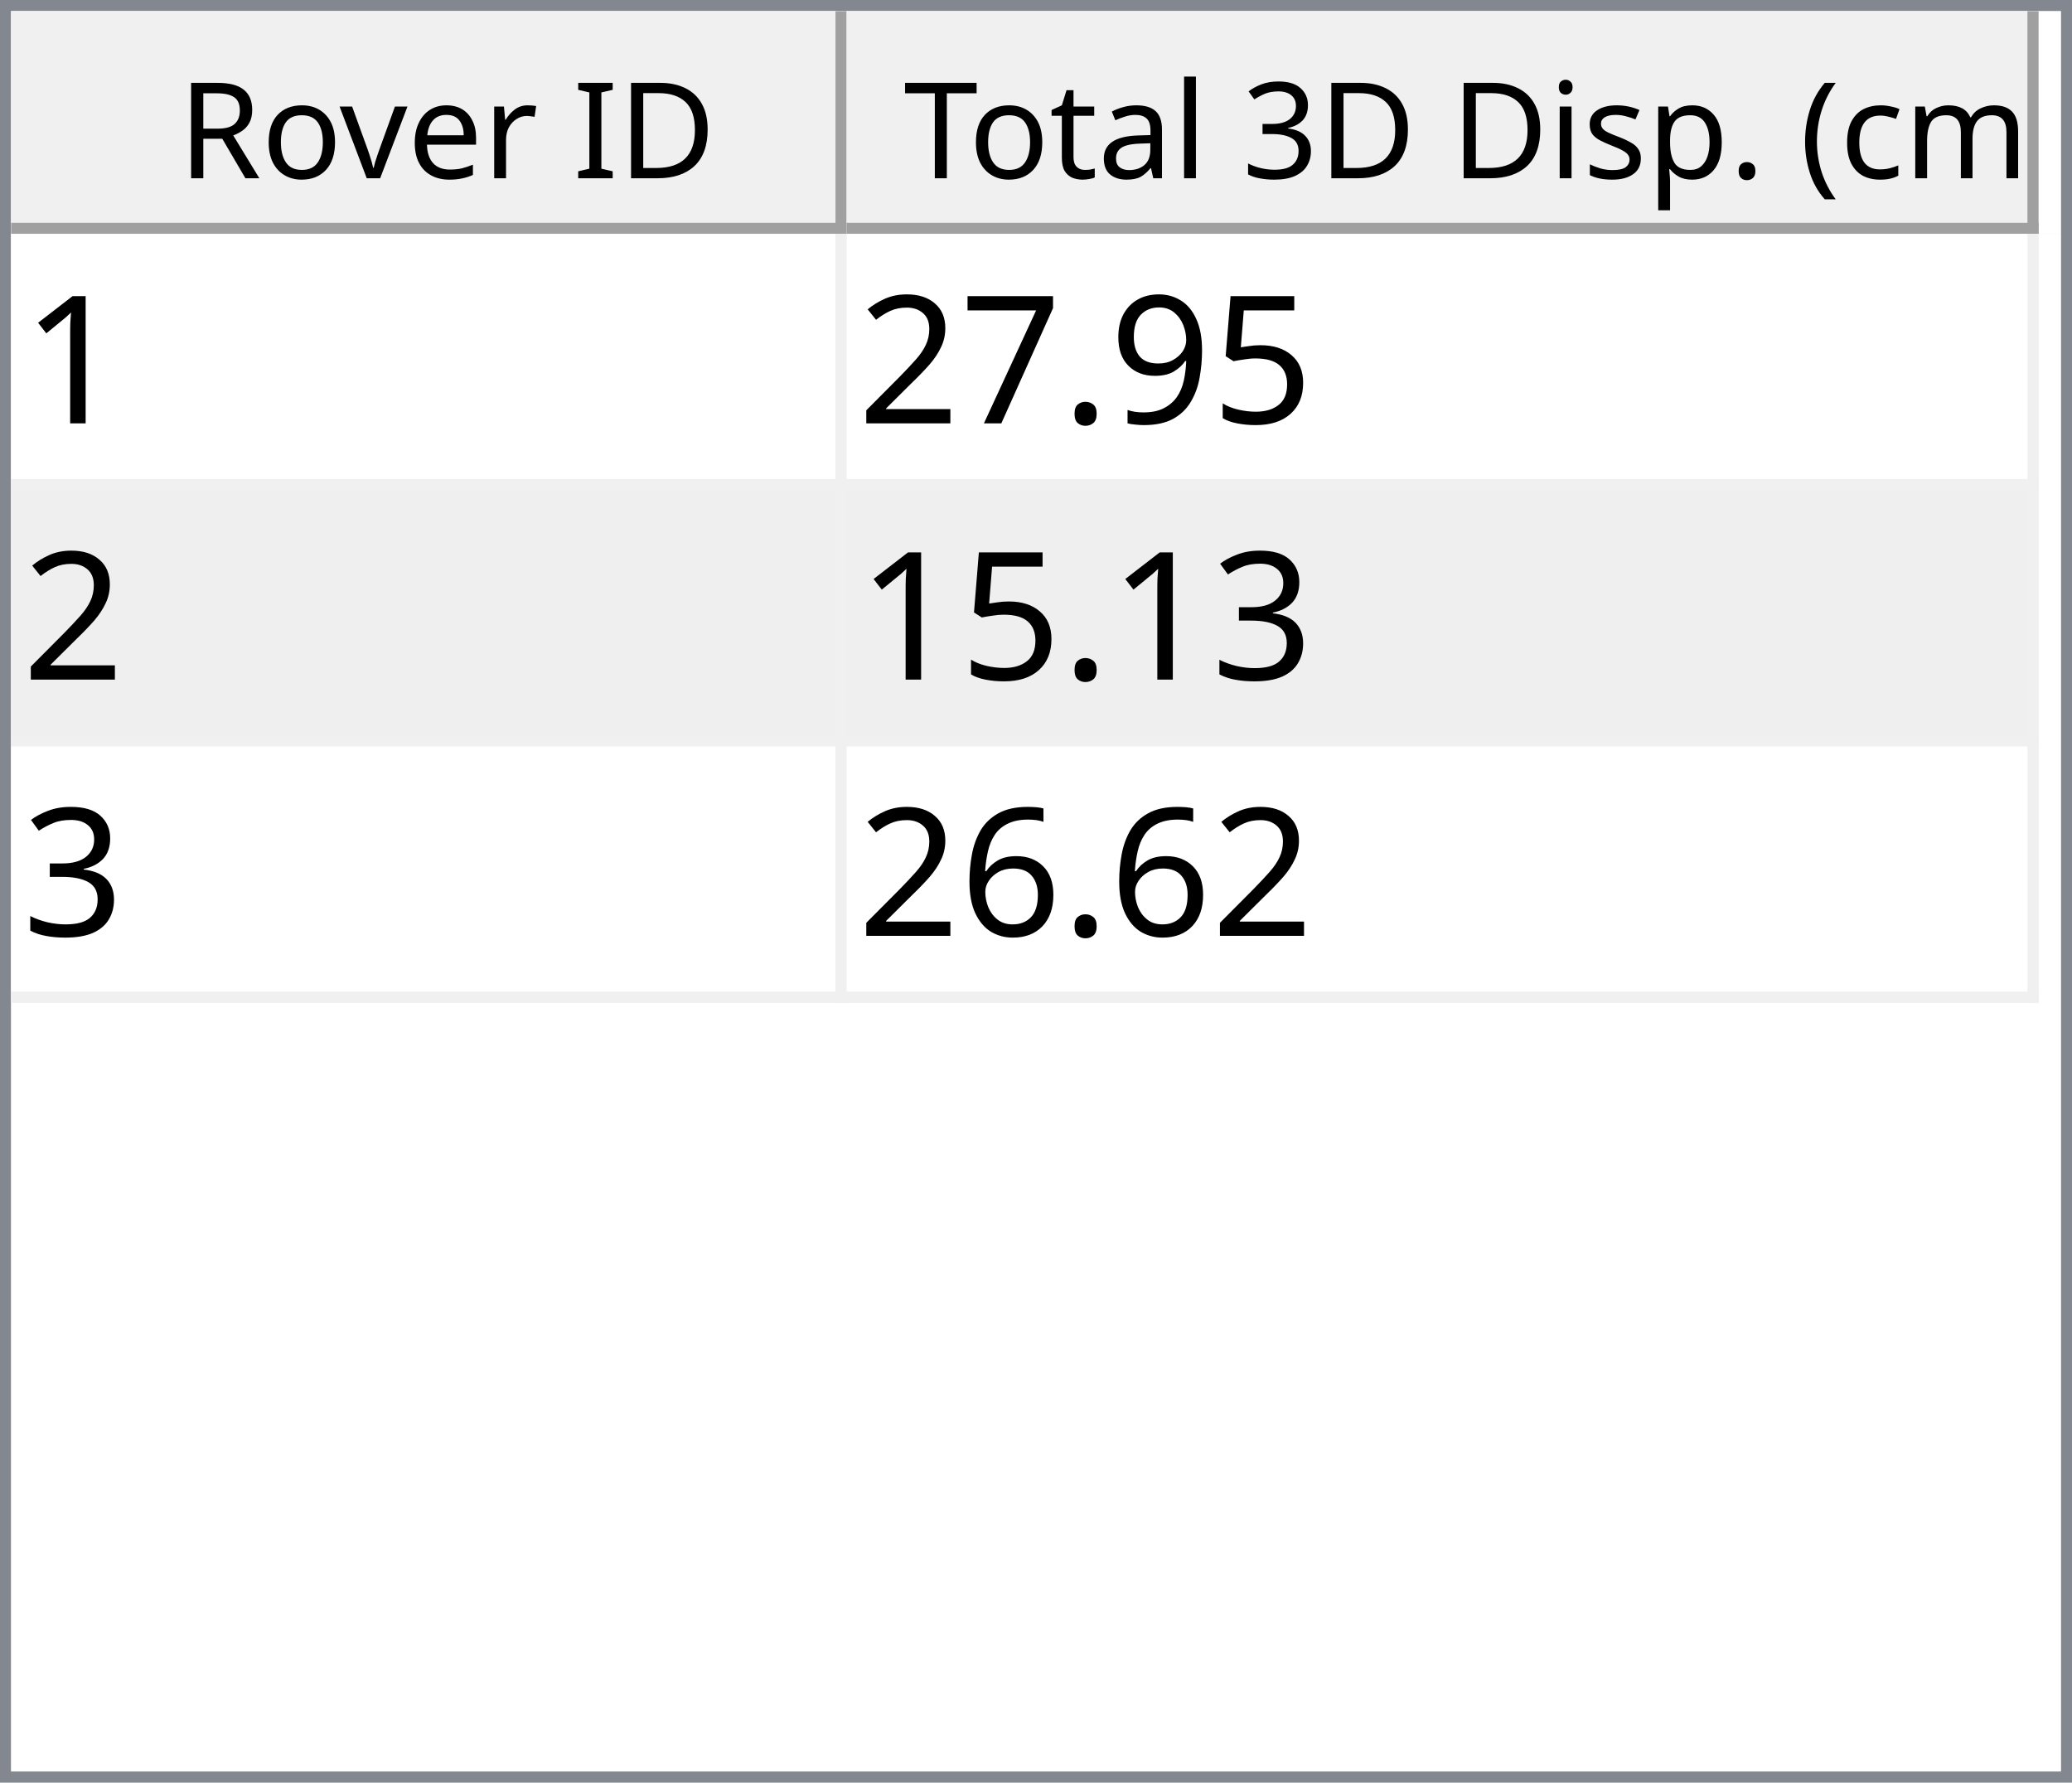
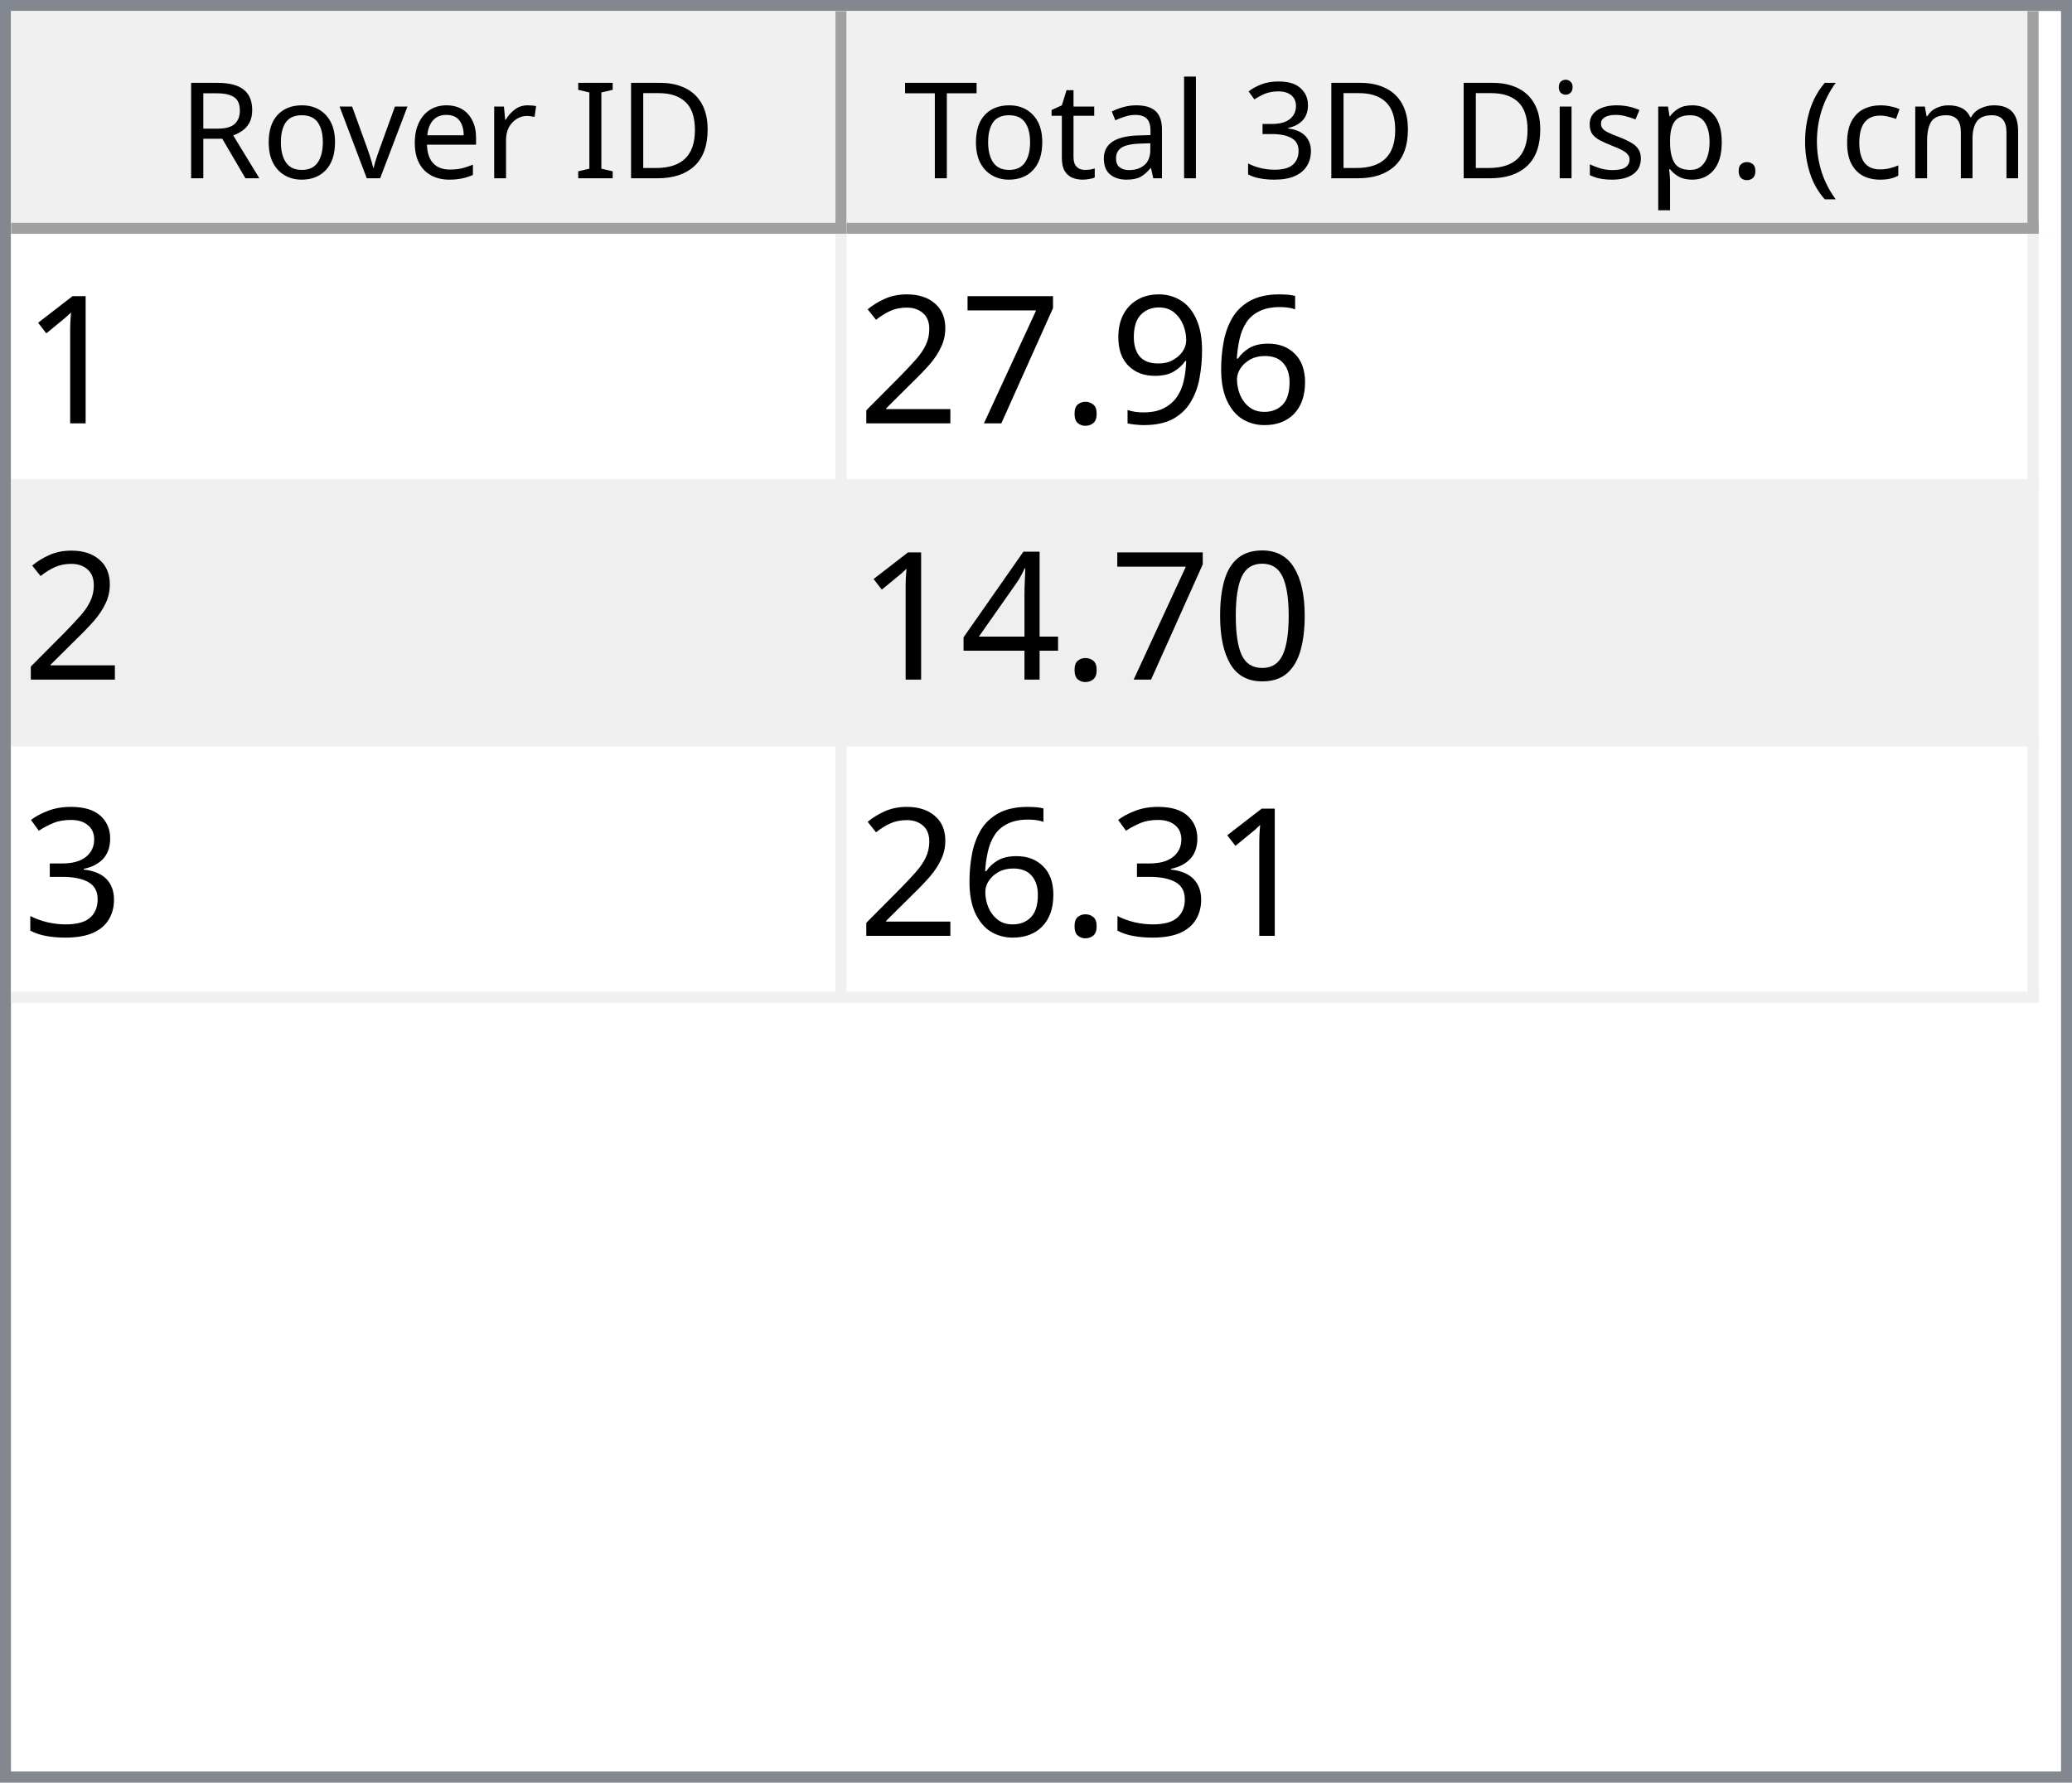
<svg xmlns="http://www.w3.org/2000/svg" style="fill-opacity:1; color-rendering:auto; color-interpolation:auto; text-rendering:auto; stroke:black; stroke-linecap:square; stroke-miterlimit:10; shape-rendering:auto; stroke-opacity:1; fill:black; stroke-dasharray:none; font-weight:normal; stroke-width:1; font-family:'Dialog'; font-style:normal; stroke-linejoin:miter; font-size:12px; stroke-dashoffset:0; image-rendering:auto;" width="186" height="160">
  <defs id="genericDefs" />
  <g>
    <defs id="defs1">
      <clipPath clipPathUnits="userSpaceOnUse" id="clipPath1">
        <path d="M0 0 L186 0 L186 160 L0 160 L0 0 Z" />
      </clipPath>
      <clipPath clipPathUnits="userSpaceOnUse" id="clipPath2">
        <path d="M0 0 L0 160 L186 160 L186 0 Z" />
      </clipPath>
      <clipPath clipPathUnits="userSpaceOnUse" id="clipPath3">
        <path d="M0 0 L0 20 L184 20 L184 0 Z" />
      </clipPath>
      <clipPath clipPathUnits="userSpaceOnUse" id="clipPath4">
        <path d="M0 0 L0 20 L75 20 L75 0 Z" />
      </clipPath>
      <clipPath clipPathUnits="userSpaceOnUse" id="clipPath5">
        <path d="M1 1 L1 19 L74 19 L74 1 Z" />
      </clipPath>
      <clipPath clipPathUnits="userSpaceOnUse" id="clipPath6">
        <path d="M0 0 L0 18 L73 18 L73 0 Z" />
      </clipPath>
      <clipPath clipPathUnits="userSpaceOnUse" id="clipPath7">
        <path d="M-0.5 -0.5 L-0.5 19.5 L74.5 19.5 L74.5 -0.5 Z" />
      </clipPath>
      <clipPath clipPathUnits="userSpaceOnUse" id="clipPath8">
        <path d="M0 0 L0 20 L107 20 L107 0 Z" />
      </clipPath>
      <clipPath clipPathUnits="userSpaceOnUse" id="clipPath9">
        <path d="M1 1 L1 19 L106 19 L106 1 Z" />
      </clipPath>
      <clipPath clipPathUnits="userSpaceOnUse" id="clipPath10">
        <path d="M0 0 L0 18 L105 18 L105 0 Z" />
      </clipPath>
      <clipPath clipPathUnits="userSpaceOnUse" id="clipPath11">
        <path d="M-0.5 -0.5 L-0.5 19.5 L106.5 19.5 L106.5 -0.5 Z" />
      </clipPath>
      <clipPath clipPathUnits="userSpaceOnUse" id="clipPath12">
        <path d="M0 0 L0 138 L184 138 L184 0 Z" />
      </clipPath>
      <clipPath clipPathUnits="userSpaceOnUse" id="clipPath13">
        <path d="M0 0 L0 69 L182 69 L182 0 Z" />
      </clipPath>
      <clipPath clipPathUnits="userSpaceOnUse" id="clipPath14">
        <path d="M-0.5 -0.5 L-0.5 68.5 L181.5 68.5 L181.5 -0.5 Z" />
      </clipPath>
      <clipPath clipPathUnits="userSpaceOnUse" id="clipPath15">
        <path d="M0 0 L0 22 L74 22 L74 0 Z" />
      </clipPath>
      <clipPath clipPathUnits="userSpaceOnUse" id="clipPath16">
        <path d="M0 0 L0 22 L106 22 L106 0 Z" />
      </clipPath>
      <font horiz-adv-x="64.551" id="font1">
        <font-face ascent="107.91" descent="25.098" units-per-em="100" style="font-style:normal; font-family:Segoe UI; font-weight:normal;" />
        <missing-glyph horiz-adv-x="64.551" d="M8.109 0 L8.109 68.266 L56.453 68.266 L56.453 0 L8.109 0 ZM15.328 7.234 L49.219 7.234 L49.219 61.031 L15.328 61.031 L15.328 7.234 Z" />
        <glyph unicode="D" horiz-adv-x="70.117" d="M9.188 0 L9.188 70.016 L28.516 70.016 Q65.531 70.016 65.531 35.891 Q65.531 19.672 55.25 9.836 Q44.969 0 27.734 0 L9.188 0 ZM17.391 62.594 L17.391 7.422 L27.828 7.422 Q41.609 7.422 49.273 14.797 Q56.938 22.172 56.938 35.688 Q56.938 62.594 28.328 62.594 L17.391 62.594 Z" />
        <glyph unicode="I" horiz-adv-x="26.611" d="M17.391 0 L9.188 0 L9.188 70.016 L17.391 70.016 L17.391 0 Z" />
        <glyph unicode=" " horiz-adv-x="27.393" d="" />
        <glyph unicode="r" horiz-adv-x="34.766" d="M34.188 41.891 Q32.078 43.5 28.125 43.5 Q23 43.5 19.555 38.672 Q16.109 33.844 16.109 25.484 L16.109 0 L8.109 0 L8.109 50 L16.109 50 L16.109 39.703 L16.312 39.703 Q18.016 44.969 21.531 47.922 Q25.047 50.875 29.391 50.875 Q32.516 50.875 34.188 50.203 L34.188 41.891 Z" />
        <glyph unicode="e" horiz-adv-x="52.295" d="M48.297 23 L12.984 23 Q13.188 14.656 17.484 10.109 Q21.781 5.562 29.297 5.562 Q37.75 5.562 44.828 11.141 L44.828 3.609 Q38.234 -1.172 27.391 -1.172 Q16.797 -1.172 10.742 5.641 Q4.688 12.453 4.688 24.812 Q4.688 36.469 11.305 43.82 Q17.922 51.172 27.734 51.172 Q37.547 51.172 42.922 44.828 Q48.297 38.484 48.297 27.203 L48.297 23 ZM40.094 29.781 Q40.047 36.719 36.75 40.578 Q33.453 44.438 27.594 44.438 Q21.922 44.438 17.969 40.383 Q14.016 36.328 13.094 29.781 L40.094 29.781 Z" />
        <glyph unicode="v" horiz-adv-x="47.9" d="M47.406 50 L27.484 0 L19.625 0 L0.688 50 L9.469 50 L22.172 13.672 Q23.578 9.672 23.922 6.688 L24.125 6.688 Q24.609 10.453 25.688 13.484 L38.969 50 L47.406 50 Z" />
        <glyph unicode="o" horiz-adv-x="58.594" d="M29 -1.172 Q17.922 -1.172 11.305 5.836 Q4.688 12.844 4.688 24.422 Q4.688 37.016 11.57 44.094 Q18.453 51.172 30.172 51.172 Q41.359 51.172 47.633 44.289 Q53.906 37.406 53.906 25.203 Q53.906 13.234 47.141 6.031 Q40.375 -1.172 29 -1.172 ZM29.594 44.438 Q21.875 44.438 17.383 39.188 Q12.891 33.938 12.891 24.703 Q12.891 15.828 17.43 10.695 Q21.969 5.562 29.594 5.562 Q37.359 5.562 41.531 10.594 Q45.703 15.625 45.703 24.906 Q45.703 34.281 41.531 39.359 Q37.359 44.438 29.594 44.438 Z" />
        <glyph unicode="R" horiz-adv-x="59.814" d="M59.375 0 L49.609 0 L37.891 19.625 Q36.281 22.359 34.766 24.289 Q33.25 26.219 31.664 27.438 Q30.078 28.656 28.25 29.219 Q26.422 29.781 24.125 29.781 L17.391 29.781 L17.391 0 L9.188 0 L9.188 70.016 L30.078 70.016 Q34.672 70.016 38.555 68.867 Q42.438 67.719 45.289 65.375 Q48.141 63.031 49.758 59.547 Q51.375 56.062 51.375 51.375 Q51.375 47.703 50.273 44.656 Q49.172 41.609 47.148 39.211 Q45.125 36.812 42.266 35.133 Q39.406 33.453 35.844 32.516 L35.844 32.328 Q37.594 31.547 38.891 30.547 Q40.188 29.547 41.359 28.18 Q42.531 26.812 43.68 25.078 Q44.828 23.344 46.234 21.047 L59.375 0 ZM17.391 62.594 L17.391 37.203 L28.516 37.203 Q31.594 37.203 34.203 38.133 Q36.812 39.062 38.719 40.797 Q40.625 42.531 41.703 45.047 Q42.781 47.562 42.781 50.688 Q42.781 56.297 39.141 59.445 Q35.5 62.594 28.609 62.594 L17.391 62.594 Z" />
        <glyph unicode=")" horiz-adv-x="30.176" d="M8.297 -15.922 L1.172 -15.922 Q16.406 2.344 16.406 26.812 Q16.406 51.469 1.078 70.016 L8.297 70.016 Q23.531 52.156 23.531 26.703 Q23.531 1.375 8.297 -15.922 Z" />
        <glyph unicode="m" horiz-adv-x="86.133" d="M79.109 0 L71.094 0 L71.094 28.719 Q71.094 37.016 68.531 40.727 Q65.969 44.438 59.906 44.438 Q54.781 44.438 51.195 39.75 Q47.609 35.062 47.609 28.516 L47.609 0 L39.594 0 L39.594 29.688 Q39.594 44.438 28.219 44.438 Q22.953 44.438 19.531 40.016 Q16.109 35.594 16.109 28.516 L16.109 0 L8.109 0 L8.109 50 L16.109 50 L16.109 42.094 L16.312 42.094 Q21.625 51.172 31.844 51.172 Q36.969 51.172 40.773 48.312 Q44.578 45.453 46 40.828 Q51.562 51.172 62.594 51.172 Q79.109 51.172 79.109 30.812 L79.109 0 Z" />
        <glyph unicode="c" horiz-adv-x="46.191" d="M42.188 2.297 Q36.422 -1.172 28.516 -1.172 Q17.828 -1.172 11.258 5.789 Q4.688 12.75 4.688 23.828 Q4.688 36.188 11.766 43.68 Q18.844 51.172 30.672 51.172 Q37.25 51.172 42.281 48.734 L42.281 40.531 Q36.719 44.438 30.375 44.438 Q22.703 44.438 17.797 38.945 Q12.891 33.453 12.891 24.516 Q12.891 15.719 17.508 10.641 Q22.125 5.562 29.891 5.562 Q36.422 5.562 42.188 9.906 L42.188 2.297 Z" />
        <glyph unicode="(" horiz-adv-x="30.176" d="M29.109 -15.922 L21.969 -15.922 Q6.844 1.375 6.844 26.703 Q6.844 52.156 21.969 70.016 L29.203 70.016 Q13.875 51.469 13.875 26.812 Q13.875 2.344 29.109 -15.922 Z" />
        <glyph unicode="." horiz-adv-x="21.68" d="M10.891 -1.078 Q8.641 -1.078 7.055 0.539 Q5.469 2.156 5.469 4.391 Q5.469 6.641 7.055 8.273 Q8.641 9.906 10.891 9.906 Q13.188 9.906 14.797 8.273 Q16.406 6.641 16.406 4.391 Q16.406 2.156 14.797 0.539 Q13.188 -1.078 10.891 -1.078 Z" />
        <glyph unicode="p" horiz-adv-x="58.789" d="M16.312 7.234 L16.109 7.234 L16.109 -23 L8.109 -23 L8.109 50 L16.109 50 L16.109 41.219 L16.312 41.219 Q22.219 51.172 33.594 51.172 Q43.266 51.172 48.688 44.461 Q54.109 37.75 54.109 26.469 Q54.109 13.922 48 6.375 Q41.891 -1.172 31.297 -1.172 Q21.578 -1.172 16.312 7.234 ZM16.109 27.391 L16.109 20.406 Q16.109 14.203 20.141 9.883 Q24.172 5.562 30.375 5.562 Q37.641 5.562 41.773 11.133 Q45.906 16.703 45.906 26.609 Q45.906 34.969 42.047 39.703 Q38.188 44.438 31.594 44.438 Q24.609 44.438 20.359 39.578 Q16.109 34.719 16.109 27.391 Z" />
        <glyph unicode="s" horiz-adv-x="42.432" d="M5.078 1.812 L5.078 10.406 Q11.625 5.562 19.484 5.562 Q30.031 5.562 30.031 12.594 Q30.031 14.594 29.125 15.992 Q28.219 17.391 26.68 18.461 Q25.141 19.531 23.07 20.383 Q21 21.234 18.609 22.172 Q15.281 23.484 12.766 24.828 Q10.25 26.172 8.57 27.859 Q6.891 29.547 6.031 31.695 Q5.172 33.844 5.172 36.719 Q5.172 40.234 6.789 42.945 Q8.406 45.656 11.086 47.484 Q13.766 49.312 17.211 50.242 Q20.656 51.172 24.312 51.172 Q30.812 51.172 35.938 48.922 L35.938 40.828 Q30.422 44.438 23.25 44.438 Q21 44.438 19.195 43.922 Q17.391 43.406 16.094 42.477 Q14.797 41.547 14.086 40.258 Q13.375 38.969 13.375 37.406 Q13.375 35.453 14.086 34.133 Q14.797 32.812 16.164 31.789 Q17.531 30.766 19.484 29.938 Q21.438 29.109 23.922 28.125 Q27.25 26.859 29.883 25.516 Q32.516 24.172 34.375 22.484 Q36.234 20.797 37.234 18.602 Q38.234 16.406 38.234 13.375 Q38.234 9.672 36.602 6.938 Q34.969 4.203 32.234 2.398 Q29.5 0.594 25.93 -0.289 Q22.359 -1.172 18.453 -1.172 Q10.75 -1.172 5.078 1.812 Z" />
        <glyph unicode="i" horiz-adv-x="24.219" d="M12.203 62.703 Q10.062 62.703 8.547 64.164 Q7.031 65.625 7.031 67.875 Q7.031 70.125 8.547 71.609 Q10.062 73.094 12.203 73.094 Q14.406 73.094 15.945 71.609 Q17.484 70.125 17.484 67.875 Q17.484 65.719 15.945 64.211 Q14.406 62.703 12.203 62.703 ZM16.109 0 L8.109 0 L8.109 50 L16.109 50 L16.109 0 Z" />
        <glyph unicode="3" horiz-adv-x="53.906" d="M46.531 19.828 Q46.531 15.094 44.75 11.211 Q42.969 7.328 39.719 4.57 Q36.469 1.812 31.93 0.297 Q27.391 -1.219 21.922 -1.219 Q11.922 -1.219 6 2.594 L6 11.188 Q13.094 5.609 22.219 5.609 Q25.875 5.609 28.828 6.539 Q31.781 7.469 33.906 9.227 Q36.031 10.984 37.18 13.477 Q38.328 15.969 38.328 19.094 Q38.328 32.812 18.797 32.812 L12.984 32.812 L12.984 39.594 L18.5 39.594 Q35.797 39.594 35.797 52.484 Q35.797 64.406 22.609 64.406 Q15.188 64.406 8.688 59.422 L8.688 67.188 Q15.375 71.188 24.609 71.188 Q29 71.188 32.57 69.969 Q36.141 68.75 38.68 66.555 Q41.219 64.359 42.609 61.281 Q44 58.203 44 54.5 Q44 40.672 30.031 36.719 L30.031 36.531 Q33.594 36.141 36.625 34.797 Q39.656 33.453 41.852 31.305 Q44.047 29.156 45.289 26.25 Q46.531 23.344 46.531 19.828 Z" />
        <glyph unicode="l" horiz-adv-x="24.219" d="M16.109 0 L8.109 0 L8.109 74.031 L16.109 74.031 L16.109 0 Z" />
        <glyph unicode="a" horiz-adv-x="50.879" d="M43.891 0 L35.891 0 L35.891 7.812 L35.688 7.812 Q30.469 -1.172 20.312 -1.172 Q12.844 -1.172 8.617 2.781 Q4.391 6.734 4.391 13.281 Q4.391 27.297 20.906 29.594 L35.891 31.688 Q35.891 44.438 25.594 44.438 Q16.547 44.438 9.281 38.281 L9.281 46.484 Q16.656 51.172 26.266 51.172 Q43.891 51.172 43.891 32.516 L43.891 0 ZM35.891 25.297 L23.828 23.641 Q18.266 22.859 15.43 20.875 Q12.594 18.891 12.594 13.875 Q12.594 10.203 15.211 7.883 Q17.828 5.562 22.172 5.562 Q28.125 5.562 32.008 9.742 Q35.891 13.922 35.891 20.312 L35.891 25.297 Z" />
        <glyph unicode="t" horiz-adv-x="33.887" d="M31.297 0.484 Q28.469 -1.078 23.828 -1.078 Q10.688 -1.078 10.688 13.578 L10.688 43.172 L2.094 43.172 L2.094 50 L10.688 50 L10.688 62.203 L18.703 64.797 L18.703 50 L31.297 50 L31.297 43.172 L18.703 43.172 L18.703 14.984 Q18.703 9.969 20.414 7.82 Q22.125 5.672 26.078 5.672 Q29.109 5.672 31.297 7.328 L31.297 0.484 Z" />
        <glyph unicode="T" horiz-adv-x="52.393" d="M50.594 62.594 L30.375 62.594 L30.375 0 L22.172 0 L22.172 62.594 L2 62.594 L2 70.016 L50.594 70.016 L50.594 62.594 Z" />
      </font>
      <font horiz-adv-x="75.0" id="font2">
        <font-face ascent="100.537" descent="21.973" units-per-em="100" style="font-style:normal; font-family:sans-serif; font-weight:normal;" />
        <missing-glyph horiz-adv-x="75.0" d="M12.5 0 L12.5 62.5 L62.5 62.5 L62.5 0 L12.5 0 ZM14.062 1.562 L60.938 1.562 L60.938 60.938 L14.062 60.938 L14.062 1.562 Z" />
        <glyph unicode="1" horiz-adv-x="55.615" d="M37.25 0 L28.469 0 L28.469 56 Q25.297 52.984 20.141 49.953 Q14.984 46.922 10.891 45.406 L10.891 53.906 Q18.266 57.375 23.781 62.305 Q29.297 67.234 31.594 71.875 L37.25 71.875 L37.25 0 Z" />
-         <glyph unicode="5" horiz-adv-x="55.615" d="M4.156 18.75 L13.375 19.531 Q14.406 12.797 18.141 9.398 Q21.875 6 27.156 6 Q33.5 6 37.891 10.789 Q42.281 15.578 42.281 23.484 Q42.281 31 38.062 35.352 Q33.844 39.703 27 39.703 Q22.75 39.703 19.336 37.773 Q15.922 35.844 13.969 32.766 L5.719 33.844 L12.641 70.609 L48.25 70.609 L48.25 62.203 L19.672 62.203 L15.828 42.969 Q22.266 47.469 29.344 47.469 Q38.719 47.469 45.164 40.969 Q51.609 34.469 51.609 24.266 Q51.609 14.547 45.953 7.469 Q39.062 -1.219 27.156 -1.219 Q17.391 -1.219 11.211 4.25 Q5.031 9.719 4.156 18.75 Z" />
+         <glyph unicode="6" horiz-adv-x="55.615" d="M49.75 54.047 L41.016 53.375 Q39.844 58.547 37.703 60.891 Q34.125 64.656 28.906 64.656 Q24.703 64.656 21.531 62.312 Q17.391 59.281 14.992 53.469 Q12.594 47.656 12.5 36.922 Q15.672 41.75 20.266 44.094 Q24.859 46.438 29.891 46.438 Q38.672 46.438 44.852 39.969 Q51.031 33.5 51.031 23.25 Q51.031 16.5 48.125 10.719 Q45.219 4.938 40.141 1.859 Q35.062 -1.219 28.609 -1.219 Q17.625 -1.219 10.695 6.859 Q3.766 14.938 3.766 33.5 Q3.766 54.25 11.422 63.672 Q18.109 71.875 29.438 71.875 Q37.891 71.875 43.289 67.141 Q48.688 62.406 49.75 54.047 ZM13.875 23.188 Q13.875 18.656 15.797 14.508 Q17.719 10.359 21.188 8.18 Q24.656 6 28.469 6 Q34.031 6 38.039 10.492 Q42.047 14.984 42.047 22.703 Q42.047 30.125 38.086 34.398 Q34.125 38.672 28.125 38.672 Q22.172 38.672 18.023 34.398 Q13.875 30.125 13.875 23.188 Z" />
        <glyph unicode="9" horiz-adv-x="55.615" d="M5.469 16.547 L13.922 17.328 Q14.984 11.375 18.016 8.688 Q21.047 6 25.781 6 Q29.828 6 32.883 7.859 Q35.938 9.719 37.891 12.82 Q39.844 15.922 41.164 21.195 Q42.484 26.469 42.484 31.938 Q42.484 32.516 42.438 33.688 Q39.797 29.5 35.234 26.883 Q30.672 24.266 25.344 24.266 Q16.453 24.266 10.305 30.711 Q4.156 37.156 4.156 47.703 Q4.156 58.594 10.578 65.234 Q17 71.875 26.656 71.875 Q33.641 71.875 39.43 68.117 Q45.219 64.359 48.219 57.398 Q51.219 50.438 51.219 37.25 Q51.219 23.531 48.242 15.406 Q45.266 7.281 39.383 3.031 Q33.5 -1.219 25.594 -1.219 Q17.188 -1.219 11.867 3.445 Q6.547 8.109 5.469 16.547 ZM41.453 48.141 Q41.453 55.719 37.43 60.156 Q33.406 64.594 27.734 64.594 Q21.875 64.594 17.531 59.812 Q13.188 55.031 13.188 47.406 Q13.188 40.578 17.312 36.305 Q21.438 32.031 27.484 32.031 Q33.594 32.031 37.523 36.305 Q41.453 40.578 41.453 48.141 Z" />
        <glyph unicode="." horiz-adv-x="27.783" d="M9.078 0 L9.078 10.016 L19.094 10.016 L19.094 0 L9.078 0 Z" />
        <glyph unicode="7" horiz-adv-x="55.615" d="M4.734 62.203 L4.734 70.656 L51.078 70.656 L51.078 63.812 Q44.234 56.547 37.523 44.484 Q30.812 32.422 27.156 19.672 Q24.516 10.688 23.781 0 L14.75 0 Q14.891 8.453 18.062 20.414 Q21.234 32.375 27.172 43.484 Q33.109 54.594 39.797 62.203 L4.734 62.203 Z" />
        <glyph unicode="2" horiz-adv-x="55.615" d="M50.344 8.453 L50.344 0 L3.031 0 Q2.938 3.172 4.047 6.109 Q5.859 10.938 9.836 15.625 Q13.812 20.312 21.344 26.469 Q33.016 36.031 37.117 41.625 Q41.219 47.219 41.219 52.203 Q41.219 57.422 37.477 61.008 Q33.734 64.594 27.734 64.594 Q21.391 64.594 17.578 60.789 Q13.766 56.984 13.719 50.25 L4.688 51.172 Q5.609 61.281 11.664 66.578 Q17.719 71.875 27.938 71.875 Q38.234 71.875 44.242 66.164 Q50.25 60.453 50.25 52 Q50.25 47.703 48.492 43.555 Q46.734 39.406 42.656 34.812 Q38.578 30.219 29.109 22.219 Q21.188 15.578 18.945 13.211 Q16.703 10.844 15.234 8.453 L50.344 8.453 Z" />
+         <glyph unicode="0" horiz-adv-x="55.615" d="M4.156 35.297 Q4.156 48 6.766 55.742 Q9.375 63.484 14.523 67.68 Q19.672 71.875 27.484 71.875 Q33.25 71.875 37.594 69.555 Q41.938 67.234 44.773 62.867 Q47.609 58.5 49.219 52.227 Q50.828 45.953 50.828 35.297 Q50.828 22.703 48.242 14.969 Q45.656 7.234 40.508 3.008 Q35.359 -1.219 27.484 -1.219 Q17.141 -1.219 11.234 6.203 Q4.156 15.141 4.156 35.297 ZM13.188 35.297 Q13.188 17.672 17.312 11.836 Q21.438 6 27.484 6 Q33.547 6 37.672 11.859 Q41.797 17.719 41.797 35.297 Q41.797 52.984 37.672 58.789 Q33.547 64.594 27.391 64.594 Q21.344 64.594 17.719 59.469 Q13.188 52.938 13.188 35.297 Z" />
+         <glyph unicode="4" horiz-adv-x="55.615" d="M32.328 0 L32.328 17.141 L1.266 17.141 L1.266 25.203 L33.938 71.578 L41.109 71.578 L41.109 25.203 L50.781 25.203 L50.781 17.141 L41.109 17.141 L41.109 0 L32.328 0 ZM32.328 25.203 L32.328 57.469 L9.906 25.203 L32.328 25.203 Z" />
        <glyph unicode="3" horiz-adv-x="55.615" d="M4.203 18.891 L12.984 20.062 Q14.5 12.594 18.141 9.297 Q21.781 6 27 6 Q33.203 6 37.477 10.297 Q41.75 14.594 41.75 20.953 Q41.75 27 37.797 30.93 Q33.844 34.859 27.734 34.859 Q25.25 34.859 21.531 33.891 L22.516 41.609 Q23.391 41.5 23.922 41.5 Q29.547 41.5 34.039 44.43 Q38.531 47.359 38.531 53.469 Q38.531 58.297 35.258 61.477 Q31.984 64.656 26.812 64.656 Q21.688 64.656 18.266 61.43 Q14.844 58.203 13.875 51.766 L5.078 53.328 Q6.688 62.156 12.398 67.016 Q18.109 71.875 26.609 71.875 Q32.469 71.875 37.398 69.359 Q42.328 66.844 44.945 62.5 Q47.562 58.156 47.562 53.266 Q47.562 48.641 45.07 44.828 Q42.578 41.016 37.703 38.766 Q44.047 37.312 47.562 32.695 Q51.078 28.078 51.078 21.141 Q51.078 11.766 44.242 5.25 Q37.406 -1.266 26.953 -1.266 Q17.531 -1.266 11.305 4.352 Q5.078 9.969 4.203 18.891 Z" />
-         <glyph unicode="6" horiz-adv-x="55.615" d="M49.75 54.047 L41.016 53.375 Q39.844 58.547 37.703 60.891 Q34.125 64.656 28.906 64.656 Q24.703 64.656 21.531 62.312 Q17.391 59.281 14.992 53.469 Q12.594 47.656 12.5 36.922 Q15.672 41.75 20.266 44.094 Q24.859 46.438 29.891 46.438 Q38.672 46.438 44.852 39.969 Q51.031 33.5 51.031 23.25 Q51.031 16.5 48.125 10.719 Q45.219 4.938 40.141 1.859 Q35.062 -1.219 28.609 -1.219 Q17.625 -1.219 10.695 6.859 Q3.766 14.938 3.766 33.5 Q3.766 54.25 11.422 63.672 Q18.109 71.875 29.438 71.875 Q37.891 71.875 43.289 67.141 Q48.688 62.406 49.75 54.047 ZM13.875 23.188 Q13.875 18.656 15.797 14.508 Q17.719 10.359 21.188 8.18 Q24.656 6 28.469 6 Q34.031 6 38.039 10.492 Q42.047 14.984 42.047 22.703 Q42.047 30.125 38.086 34.398 Q34.125 38.672 28.125 38.672 Q22.172 38.672 18.023 34.398 Q13.875 30.125 13.875 23.188 Z" />
      </font>
    </defs>
    <g style="fill:white; stroke:white;">
      <rect x="0" y="0" width="186" style="clip-path:url(#clipPath1); stroke:none;" height="160" />
    </g>
    <g style="fill:white; text-rendering:optimizeSpeed; color-rendering:optimizeSpeed; image-rendering:optimizeSpeed; shape-rendering:crispEdges; stroke:white; color-interpolation:sRGB;">
      <rect x="0" width="186" height="160" y="0" style="stroke:none;" />
      <path style="stroke:none;" d="M0 160 L186 160 L186 0 L0 0 Z" />
    </g>
    <g style="fill:rgb(240,240,240); font-family:'Segoe UI'; stroke:rgb(240,240,240);">
      <rect x="0" y="0" width="186" style="clip-path:url(#clipPath2); stroke:none;" height="160" />
    </g>
    <g style="fill:rgb(130,135,144); font-family:'Segoe UI'; stroke:rgb(130,135,144);">
      <path d="M0 0 L186 0 L186 160 L0 160 L0 0 ZM1 1 L185 1 L185 159 L1 159 L1 1 Z" style="fill-rule:evenodd; clip-path:url(#clipPath2); stroke:none;" />
    </g>
    <g style="fill:white; font-family:'Segoe UI'; stroke:white;" transform="translate(1,1)">
      <rect x="0" y="0" width="184" style="clip-path:url(#clipPath3); stroke:none;" height="20" />
    </g>
    <g style="fill:rgb(240,240,240); font-family:'Segoe UI'; stroke:rgb(240,240,240);" transform="translate(1,1)">
      <rect x="0" y="0" width="75" style="clip-path:url(#clipPath4); stroke:none;" height="20" />
    </g>
    <g style="font-family:'Segoe UI';" transform="translate(2,2)">
      <text x="14" xml:space="preserve" y="14" style="clip-path:url(#clipPath6); stroke:none;">Rover ID</text>
    </g>
    <g style="fill:rgb(160,160,160); font-family:'Segoe UI'; stroke:rgb(160,160,160); stroke-linejoin:bevel;" transform="translate(1.5,1.5)">
      <line x1="74" x2="74" y1="0" style="fill:none; clip-path:url(#clipPath7);" y2="19" />
    </g>
    <g style="fill:rgb(160,160,160); font-family:'Segoe UI'; stroke:rgb(160,160,160); stroke-linejoin:bevel;" transform="matrix(1,0,0,1,1,1) translate(0.5,0.5)">
      <line x1="0" x2="74" y1="19" style="fill:none; clip-path:url(#clipPath7);" y2="19" />
    </g>
    <g style="fill:rgb(240,240,240); font-family:'Segoe UI'; stroke:rgb(240,240,240);" transform="translate(76,1)">
      <rect x="0" y="0" width="107" style="clip-path:url(#clipPath8); stroke:none;" height="20" />
    </g>
    <g style="font-family:'Segoe UI';" transform="translate(77,2)">
      <text x="1" xml:space="preserve" y="14" style="clip-path:url(#clipPath10); stroke:none;"> Total 3D Disp. (cm)</text>
    </g>
    <g style="fill:rgb(160,160,160); font-family:'Segoe UI'; stroke:rgb(160,160,160); stroke-linejoin:bevel;" transform="translate(76.5,1.5)">
      <line x1="106" x2="106" y1="0" style="fill:none; clip-path:url(#clipPath11);" y2="19" />
    </g>
    <g style="fill:rgb(160,160,160); font-family:'Segoe UI'; stroke:rgb(160,160,160); stroke-linejoin:bevel;" transform="matrix(1,0,0,1,76,1) translate(0.5,0.5)">
      <line x1="0" x2="106" y1="19" style="fill:none; clip-path:url(#clipPath11);" y2="19" />
    </g>
    <g style="fill:white; font-family:'Segoe UI'; stroke:white;" transform="translate(1,21)">
      <rect x="0" y="0" width="184" style="clip-path:url(#clipPath12); stroke:none;" height="138" />
    </g>
    <g style="fill:rgb(240,240,240); font-size:16px; font-family:sans-serif; stroke:rgb(240,240,240);" transform="translate(1,21)">
      <rect x="0" y="0" width="182" style="clip-path:url(#clipPath13); stroke:none;" height="69" />
      <line transform="translate(0.5,0.5)" x1="0" x2="181" y1="22" style="clip-path:url(#clipPath14); fill:none; stroke-linejoin:bevel;" y2="22" />
    </g>
    <g transform="matrix(1,0,0,1,1,21) translate(0.5,0.5)" style="fill:rgb(240,240,240); font-size:16px; font-family:sans-serif; stroke:rgb(240,240,240); stroke-linejoin:bevel;">
      <line x1="0" x2="181" y1="45" style="fill:none; clip-path:url(#clipPath14);" y2="45" />
    </g>
    <g transform="matrix(1,0,0,1,1,21) translate(0.5,0.5)" style="fill:rgb(240,240,240); font-size:16px; font-family:sans-serif; stroke:rgb(240,240,240); stroke-linejoin:bevel;">
      <line x1="0" x2="181" y1="68" style="fill:none; clip-path:url(#clipPath14);" y2="68" />
    </g>
    <g transform="matrix(1,0,0,1,1,21) translate(0.5,0.5)" style="fill:rgb(240,240,240); font-size:16px; font-family:sans-serif; stroke:rgb(240,240,240); stroke-linejoin:bevel;">
      <line x1="74" x2="74" y1="0" style="fill:none; clip-path:url(#clipPath14);" y2="68" />
    </g>
    <g transform="matrix(1,0,0,1,1,21) translate(0.5,0.5)" style="fill:rgb(240,240,240); font-size:16px; font-family:sans-serif; stroke:rgb(240,240,240); stroke-linejoin:bevel;">
      <line x1="181" x2="181" y1="0" style="fill:none; clip-path:url(#clipPath14);" y2="68" />
    </g>
    <g style="fill:white; font-size:16px; font-family:sans-serif; stroke:white;" transform="matrix(1,0,0,1,1,21)">
      <rect x="0" y="0" width="74" style="clip-path:url(#clipPath15); stroke:none;" height="22" />
      <text x="1" y="17" style="fill:black; clip-path:url(#clipPath15); stroke:none;" xml:space="preserve">1</text>
    </g>
    <g style="fill:white; font-size:16px; font-family:sans-serif; stroke:white;" transform="matrix(1,0,0,1,1,21) translate(75,0)">
      <rect x="0" y="0" width="106" style="clip-path:url(#clipPath16); stroke:none;" height="22" />
-       <text x="1" y="17" style="fill:black; clip-path:url(#clipPath16); stroke:none;" xml:space="preserve">27.95</text>
+       <text x="1" y="17" style="fill:black; clip-path:url(#clipPath16); stroke:none;" xml:space="preserve">27.96</text>
    </g>
    <g style="fill:rgb(239,239,239); font-size:16px; font-family:sans-serif; stroke:rgb(239,239,239);" transform="matrix(1,0,0,1,1,21) translate(0,23)">
      <rect x="0" y="0" width="74" style="clip-path:url(#clipPath15); stroke:none;" height="22" />
      <text x="1" y="17" style="fill:black; clip-path:url(#clipPath15); stroke:none;" xml:space="preserve">2</text>
    </g>
    <g style="fill:rgb(239,239,239); font-size:16px; font-family:sans-serif; stroke:rgb(239,239,239);" transform="matrix(1,0,0,1,1,21) translate(75,23)">
      <rect x="0" y="0" width="106" style="clip-path:url(#clipPath16); stroke:none;" height="22" />
-       <text x="1" y="17" style="fill:black; clip-path:url(#clipPath16); stroke:none;" xml:space="preserve">15.13</text>
+       <text x="1" y="17" style="fill:black; clip-path:url(#clipPath16); stroke:none;" xml:space="preserve">14.70</text>
    </g>
    <g style="fill:white; font-size:16px; font-family:sans-serif; stroke:white;" transform="matrix(1,0,0,1,1,21) translate(0,46)">
      <rect x="0" y="0" width="74" style="clip-path:url(#clipPath15); stroke:none;" height="22" />
      <text x="1" y="17" style="fill:black; clip-path:url(#clipPath15); stroke:none;" xml:space="preserve">3</text>
    </g>
    <g style="fill:white; font-size:16px; font-family:sans-serif; stroke:white;" transform="matrix(1,0,0,1,1,21) translate(75,46)">
      <rect x="0" y="0" width="106" style="clip-path:url(#clipPath16); stroke:none;" height="22" />
-       <text x="1" y="17" style="fill:black; clip-path:url(#clipPath16); stroke:none;" xml:space="preserve">26.62</text>
+       <text x="1" y="17" style="fill:black; clip-path:url(#clipPath16); stroke:none;" xml:space="preserve">26.31</text>
    </g>
  </g>
</svg>
